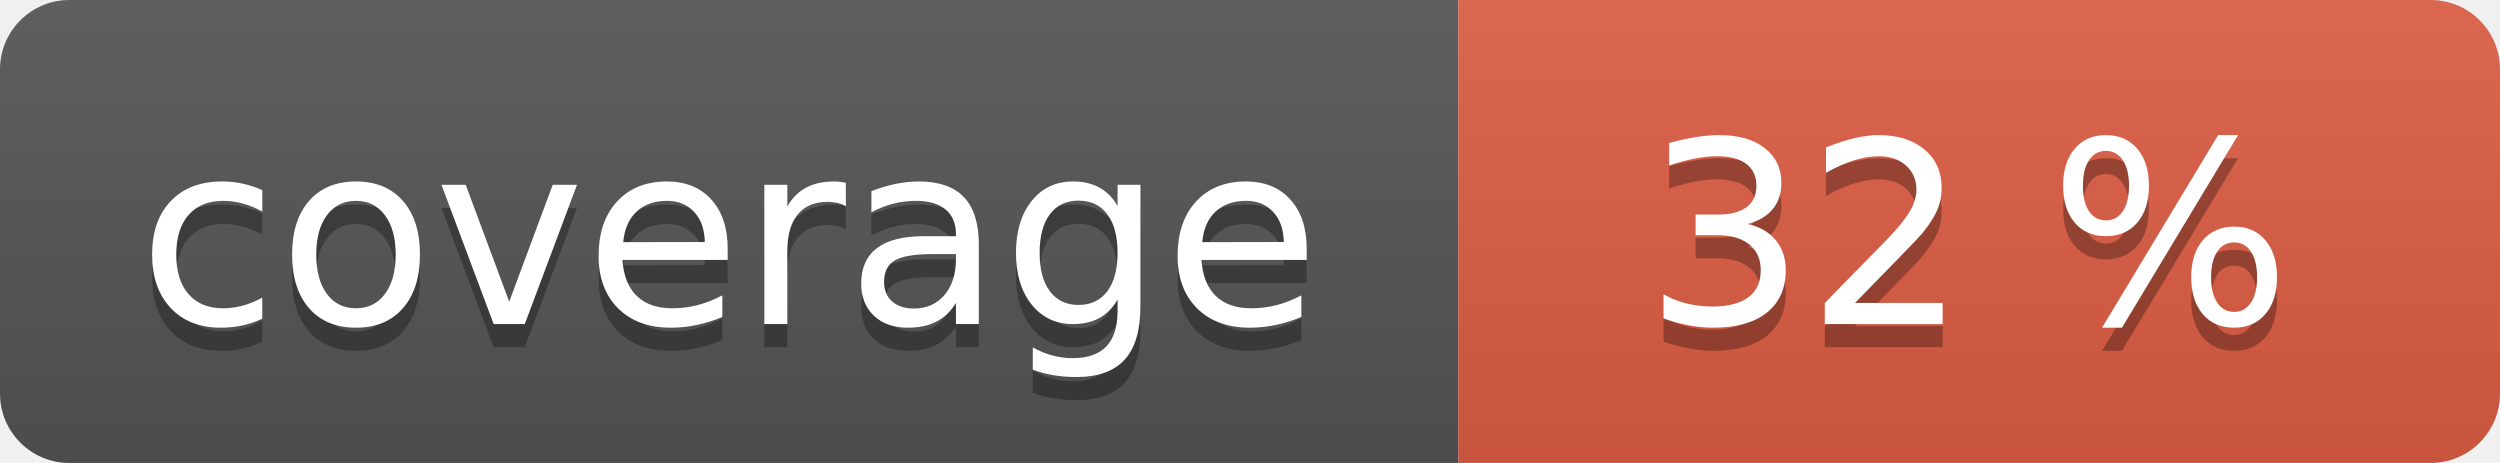
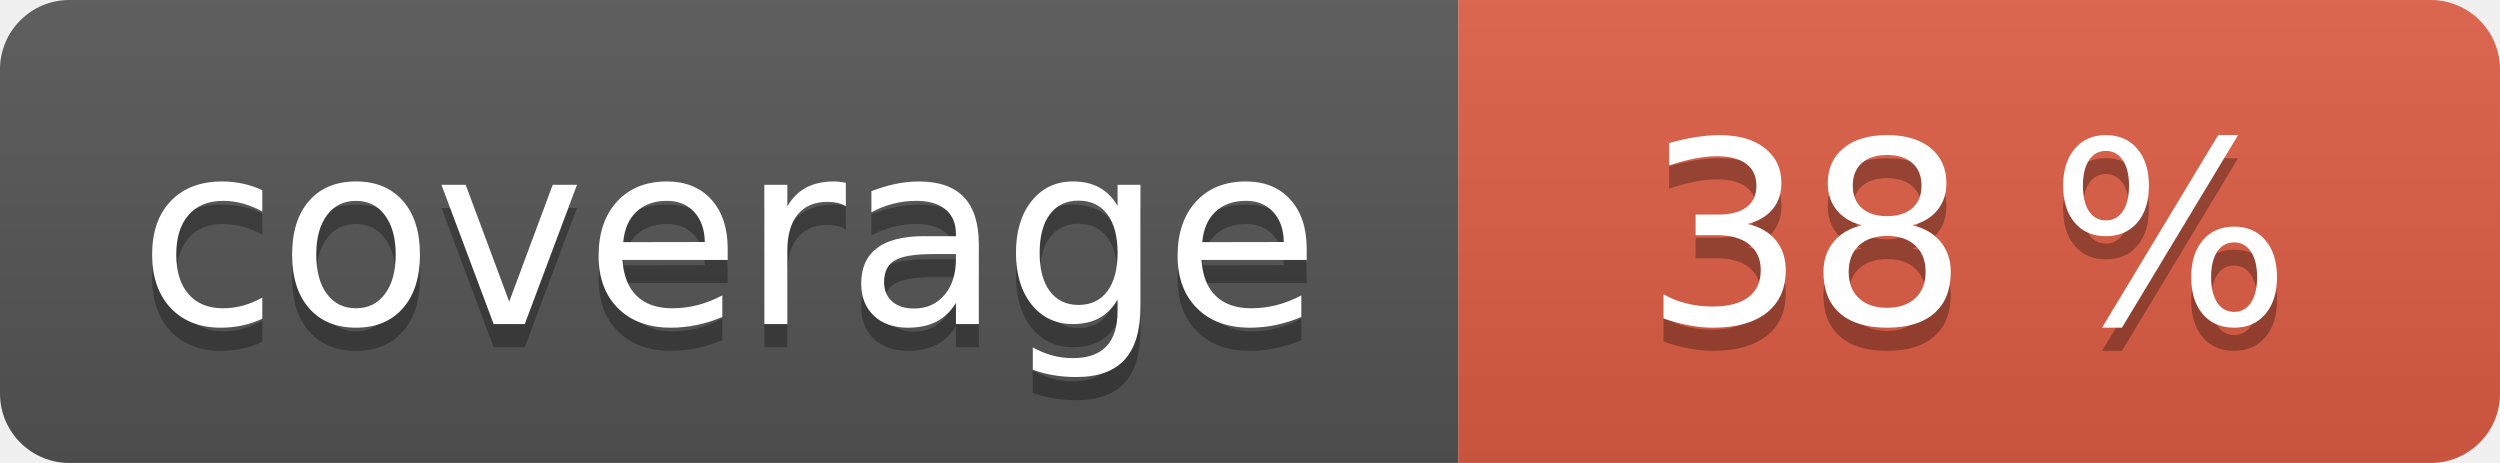
<svg xmlns="http://www.w3.org/2000/svg" width="108" height="20" role="img">
  <linearGradient id="s" x2="0" y2="100%">
    <stop offset="0" stop-color="#bbb" stop-opacity=".1" />
    <stop offset="1" stop-opacity=".1" />
  </linearGradient>
  <clipPath id="r">
    <rect width="108" height="20" rx="3" fill="#fff" />
  </clipPath>
  <g clip-path="url(#r)">
    <rect width="63" height="20" fill="#555" />
    <rect x="63" width="45" height="20" fill="#e05d44" />
    <rect width="108" height="20" fill="url(#s)" />
  </g>
  <g fill="#fff" text-anchor="middle" font-family="Verdana,Geneva,DejaVu Sans,sans-serif" text-rendering="geometricPrecision" font-size="110">
    <text aria-hidden="true" x="315" y="150" fill="#010101" fill-opacity=".3" transform="scale(.1)" textLength="530">coverage</text>
    <text x="315" y="140" transform="scale(.1)" fill="#fff" textLength="530">coverage</text>
-     <text aria-hidden="true" x="850" y="150" fill="#010101" fill-opacity=".3" transform="scale(.1)" textLength="350">32 %</text>
-     <text x="850" y="140" transform="scale(.1)" fill="#fff" textLength="350">32 %</text>
+     <text aria-hidden="true" x="850" y="150" fill="#010101" fill-opacity=".3" transform="scale(.1)" textLength="350">38 %</text>
+     <text x="850" y="140" transform="scale(.1)" fill="#fff" textLength="350">38 %</text>
  </g>
</svg>
